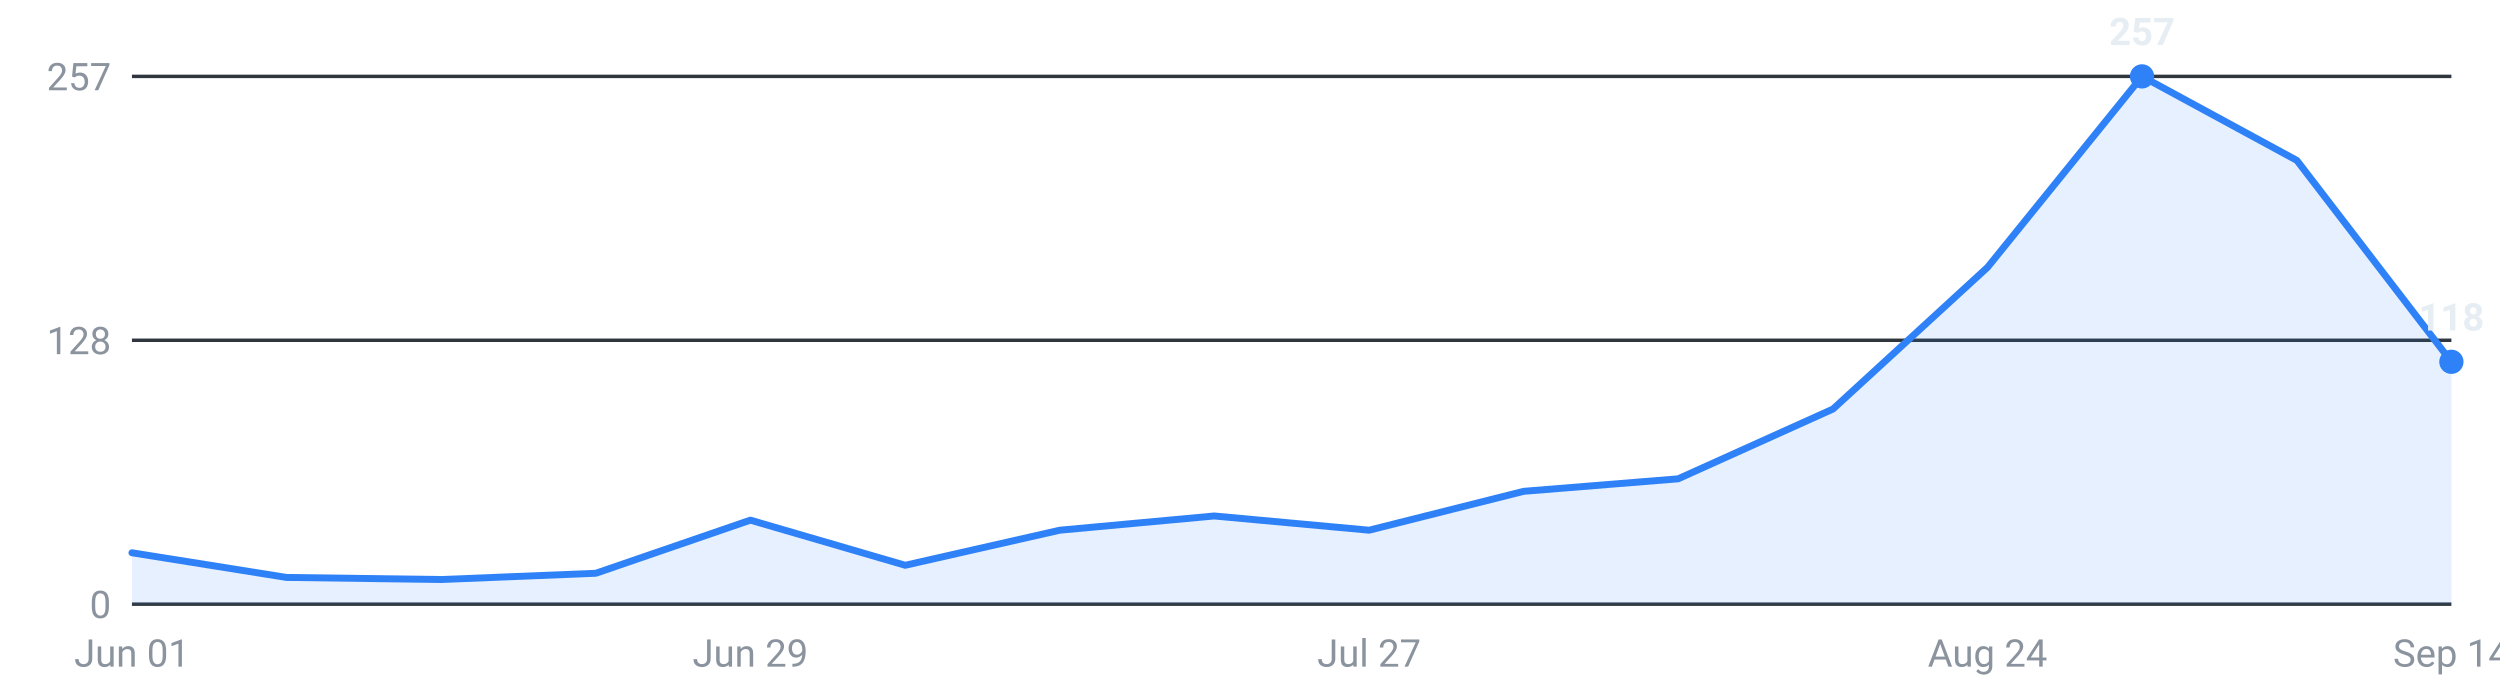
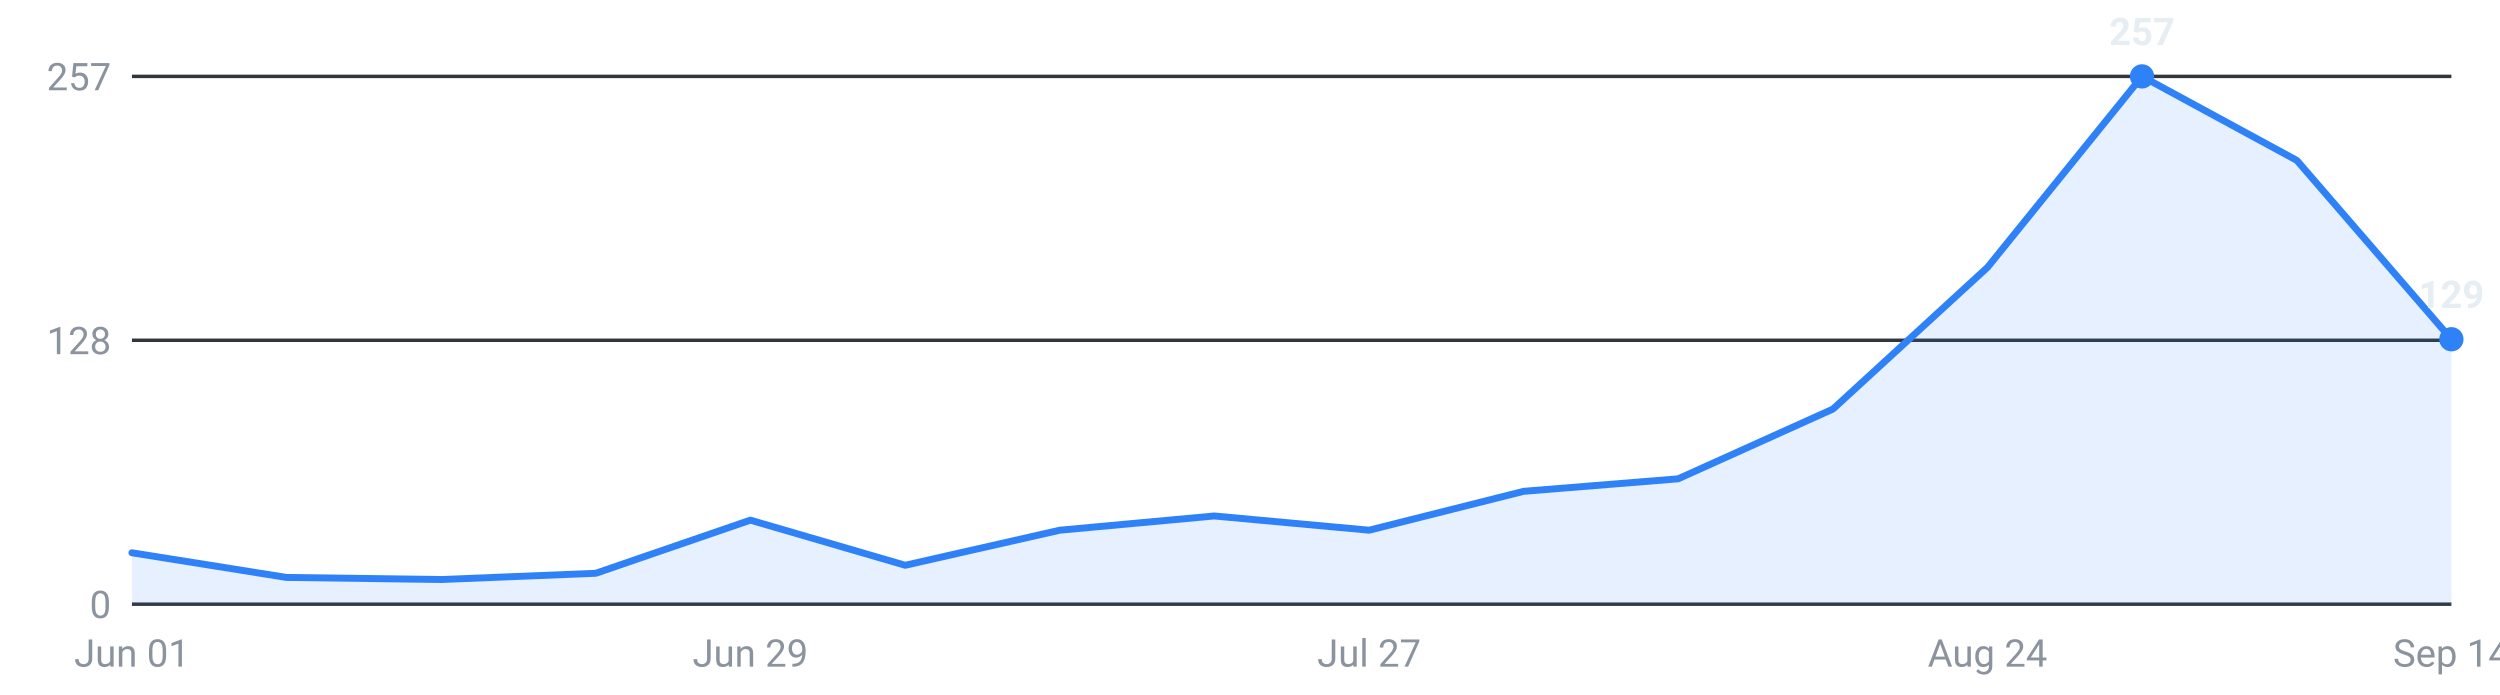
<svg xmlns="http://www.w3.org/2000/svg" viewBox="0 0 720 200" width="720" height="200" role="img" aria-label="Internships posted per week, last 16 weeks">
  <g font-family="-apple-system,Segoe UI,Roboto,sans-serif" font-size="11">
    <line x1="38" y1="174.0" x2="706" y2="174.0" stroke="#30363d" stroke-width="1" />
    <text x="32" y="178.0" text-anchor="end" fill="#8b949e">0</text>
    <line x1="38" y1="98.0" x2="706" y2="98.0" stroke="#30363d" stroke-width="1" />
    <text x="32" y="102.0" text-anchor="end" fill="#8b949e">128</text>
    <line x1="38" y1="22.0" x2="706" y2="22.0" stroke="#30363d" stroke-width="1" />
    <text x="32" y="26.0" text-anchor="end" fill="#8b949e">257</text>
-     <path d="M38.0,174 L38.0,159.2 L82.5,166.3 L127.1,166.9 L171.6,165.1 L216.1,149.8 L260.7,162.8 L305.2,152.7 L349.7,148.6 L394.3,152.7 L438.8,141.5 L483.3,137.9 L527.9,117.8 L572.4,77.0 L616.9,22.0 L661.5,46.2 L706.0,104.2 L706.0,174 Z" fill="#2f81f7" fill-opacity="0.12" />
-     <polyline points="38.0,159.2 82.5,166.3 127.1,166.9 171.6,165.1 216.1,149.8 260.7,162.8 305.2,152.7 349.7,148.6 394.3,152.7 438.8,141.5 483.3,137.9 527.9,117.8 572.4,77.0 616.9,22.0 661.5,46.2 706.0,104.2" fill="none" stroke="#2f81f7" stroke-width="2" stroke-linejoin="round" stroke-linecap="round" />
+     <path d="M38.0,174 L38.0,159.2 L82.5,166.3 L127.1,166.9 L171.6,165.1 L216.1,149.8 L260.7,162.8 L305.2,152.7 L349.7,148.6 L394.3,152.7 L438.8,141.5 L483.3,137.9 L527.9,117.8 L572.4,77.0 L616.9,22.0 L661.5,46.2 L706.0,97.7 L706.0,174 Z" fill="#2f81f7" fill-opacity="0.12" />
+     <polyline points="38.0,159.2 82.5,166.3 127.1,166.9 171.6,165.1 216.1,149.8 260.7,162.8 305.2,152.7 349.7,148.6 394.3,152.7 438.8,141.5 483.3,137.9 527.9,117.8 572.4,77.0 616.9,22.0 661.5,46.2 706.0,97.7" fill="none" stroke="#2f81f7" stroke-width="2" stroke-linejoin="round" stroke-linecap="round" />
    <circle cx="616.9" cy="22.0" r="3.5" fill="#2f81f7" />
    <text x="616.9" y="13.0" text-anchor="middle" fill="#e6edf3" font-weight="600">257</text>
-     <circle cx="706.0" cy="104.2" r="3.5" fill="#2f81f7" />
-     <text x="706.0" y="95.2" text-anchor="middle" fill="#e6edf3" font-weight="600">118</text>
+     <circle cx="706.0" cy="97.7" r="3.5" fill="#2f81f7" />
+     <text x="706.0" y="88.7" text-anchor="middle" fill="#e6edf3" font-weight="600">129</text>
    <text x="38.0" y="192" text-anchor="middle" fill="#8b949e">Jun 01</text>
    <text x="216.1" y="192" text-anchor="middle" fill="#8b949e">Jun 29</text>
    <text x="394.3" y="192" text-anchor="middle" fill="#8b949e">Jul 27</text>
    <text x="572.4" y="192" text-anchor="middle" fill="#8b949e">Aug 24</text>
    <text x="706.0" y="192" text-anchor="middle" fill="#8b949e">Sep 14</text>
  </g>
</svg>
